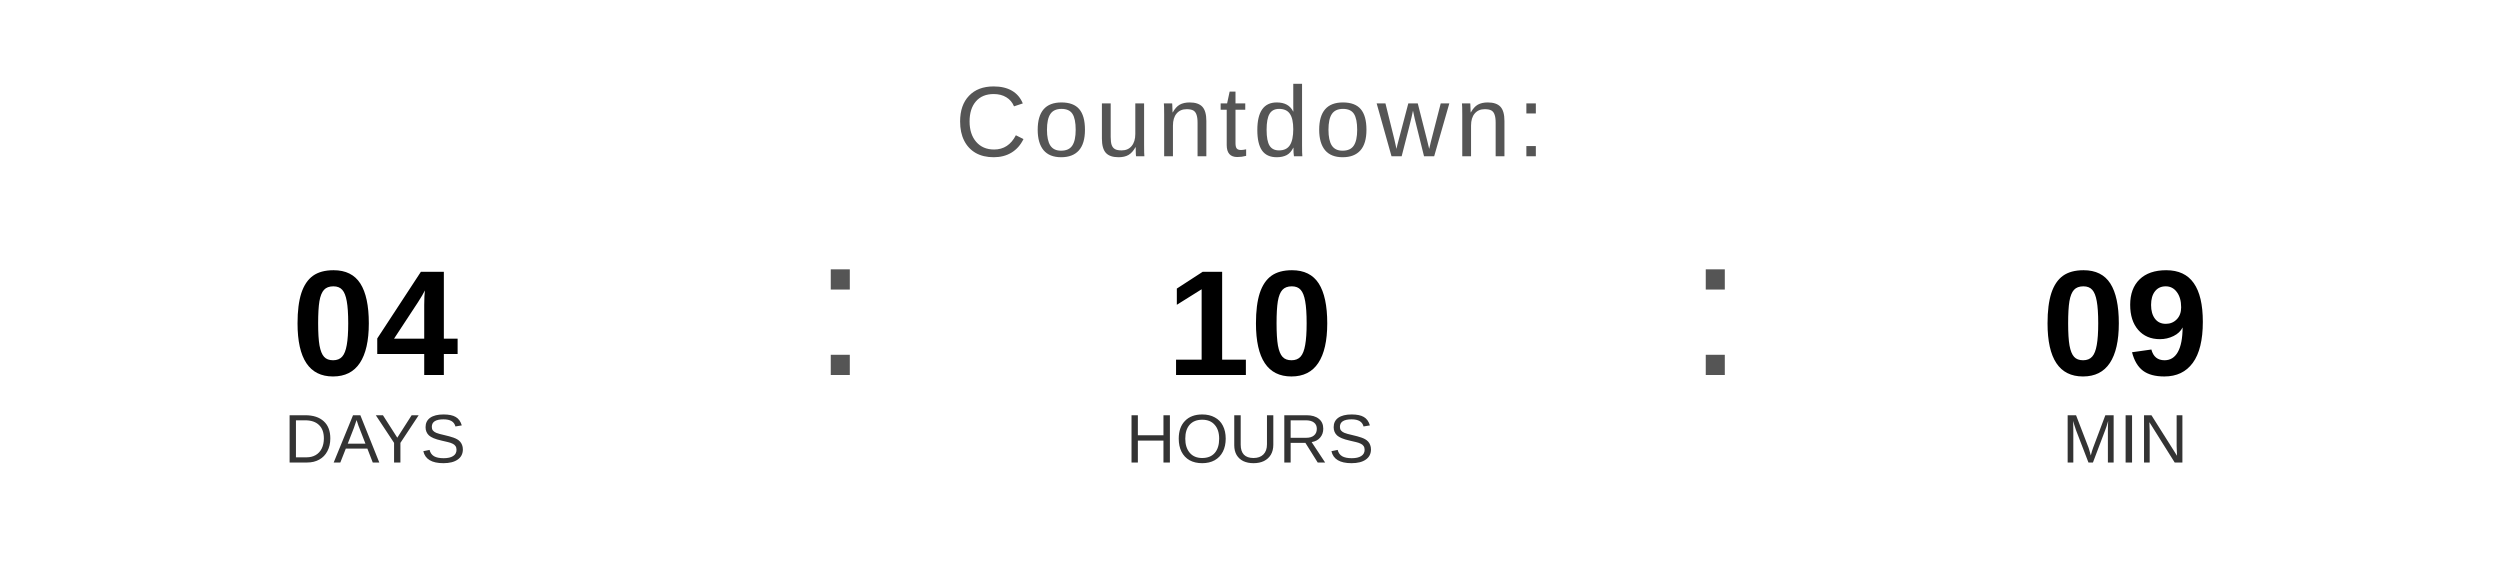
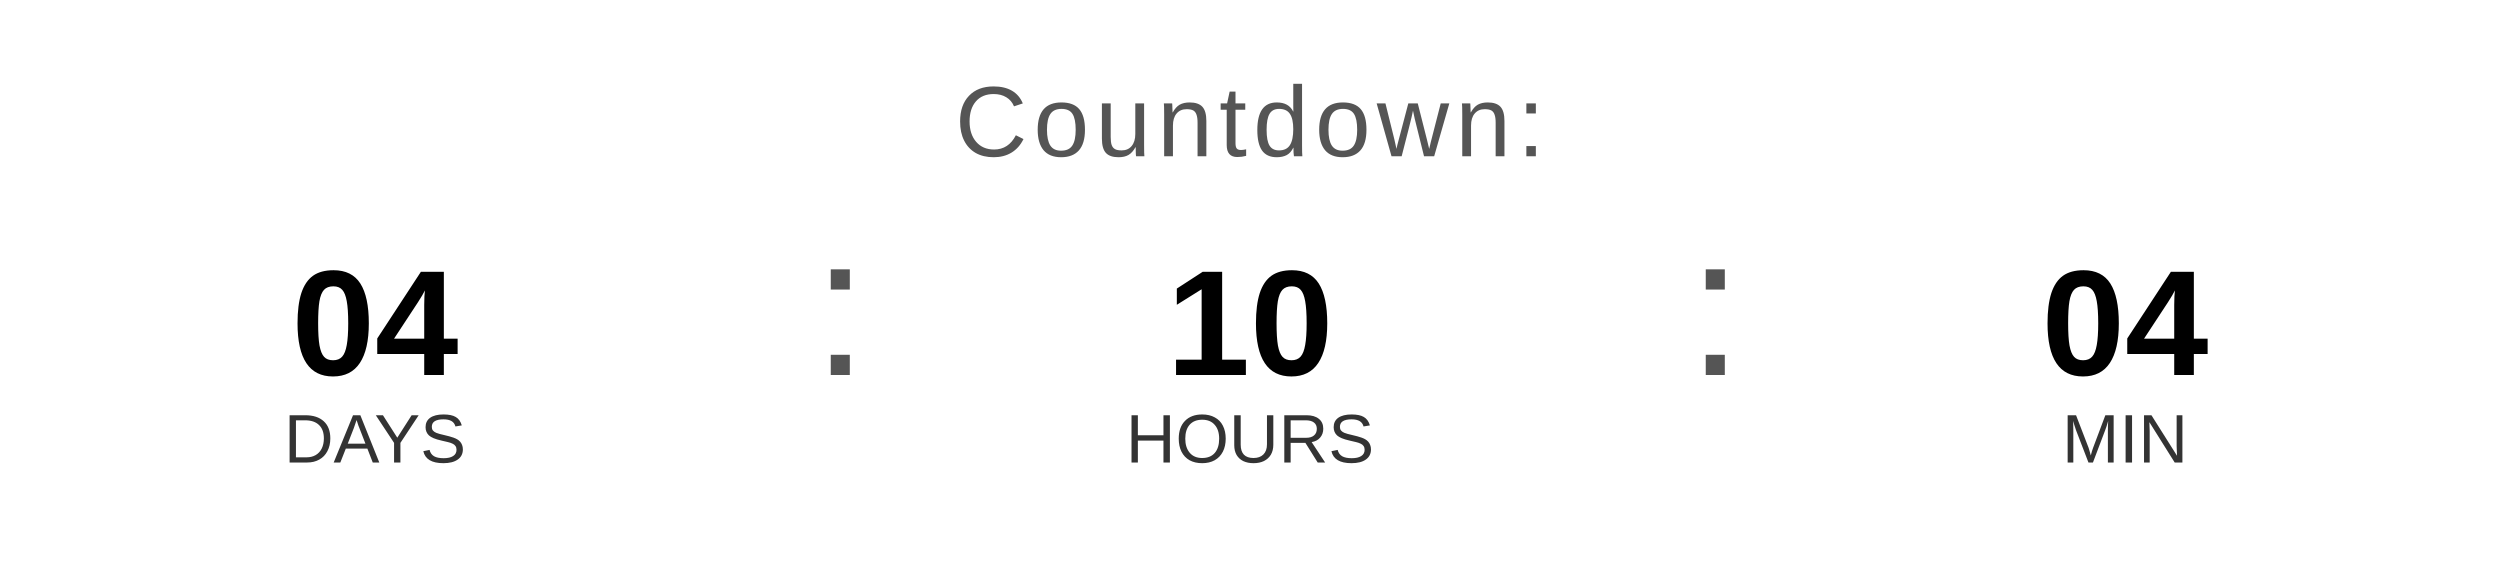
<svg xmlns="http://www.w3.org/2000/svg" width="400" height="90" viewBox="0 0 400 90">
  <text x="200" y="25" font-family="Arial, Helvetica, sans-serif" font-size="16" fill="#555555" text-anchor="middle" letter-spacing="1">
    Countdown:
  </text>
  <text x="60" y="60" font-family="Arial, Helvetica, sans-serif" font-size="24" font-weight="bold" fill="#000000" text-anchor="middle">04</text>
  <text x="60" y="74" font-family="Arial, Helvetica, sans-serif" font-size="11" fill="#333333" text-anchor="middle">DAYS</text>
  <text x="130" y="60" font-family="Arial, sans-serif" font-size="32" fill="#555555">:</text>
  <text x="200" y="60" font-family="Arial, Helvetica, sans-serif" font-size="24" font-weight="bold" fill="#000000" text-anchor="middle">10</text>
  <text x="200" y="74" font-family="Arial, Helvetica, sans-serif" font-size="11" fill="#333333" text-anchor="middle">HOURS</text>
  <text x="270" y="60" font-family="Arial, sans-serif" font-size="32" fill="#555555">:</text>
-   <text x="340" y="60" font-family="Arial, Helvetica, sans-serif" font-size="24" font-weight="bold" fill="#000000" text-anchor="middle">09</text>
+   <text x="340" y="60" font-family="Arial, Helvetica, sans-serif" font-size="24" font-weight="bold" fill="#000000" text-anchor="middle">04</text>
  <text x="340" y="74" font-family="Arial, Helvetica, sans-serif" font-size="11" fill="#333333" text-anchor="middle">MIN</text>
</svg>
